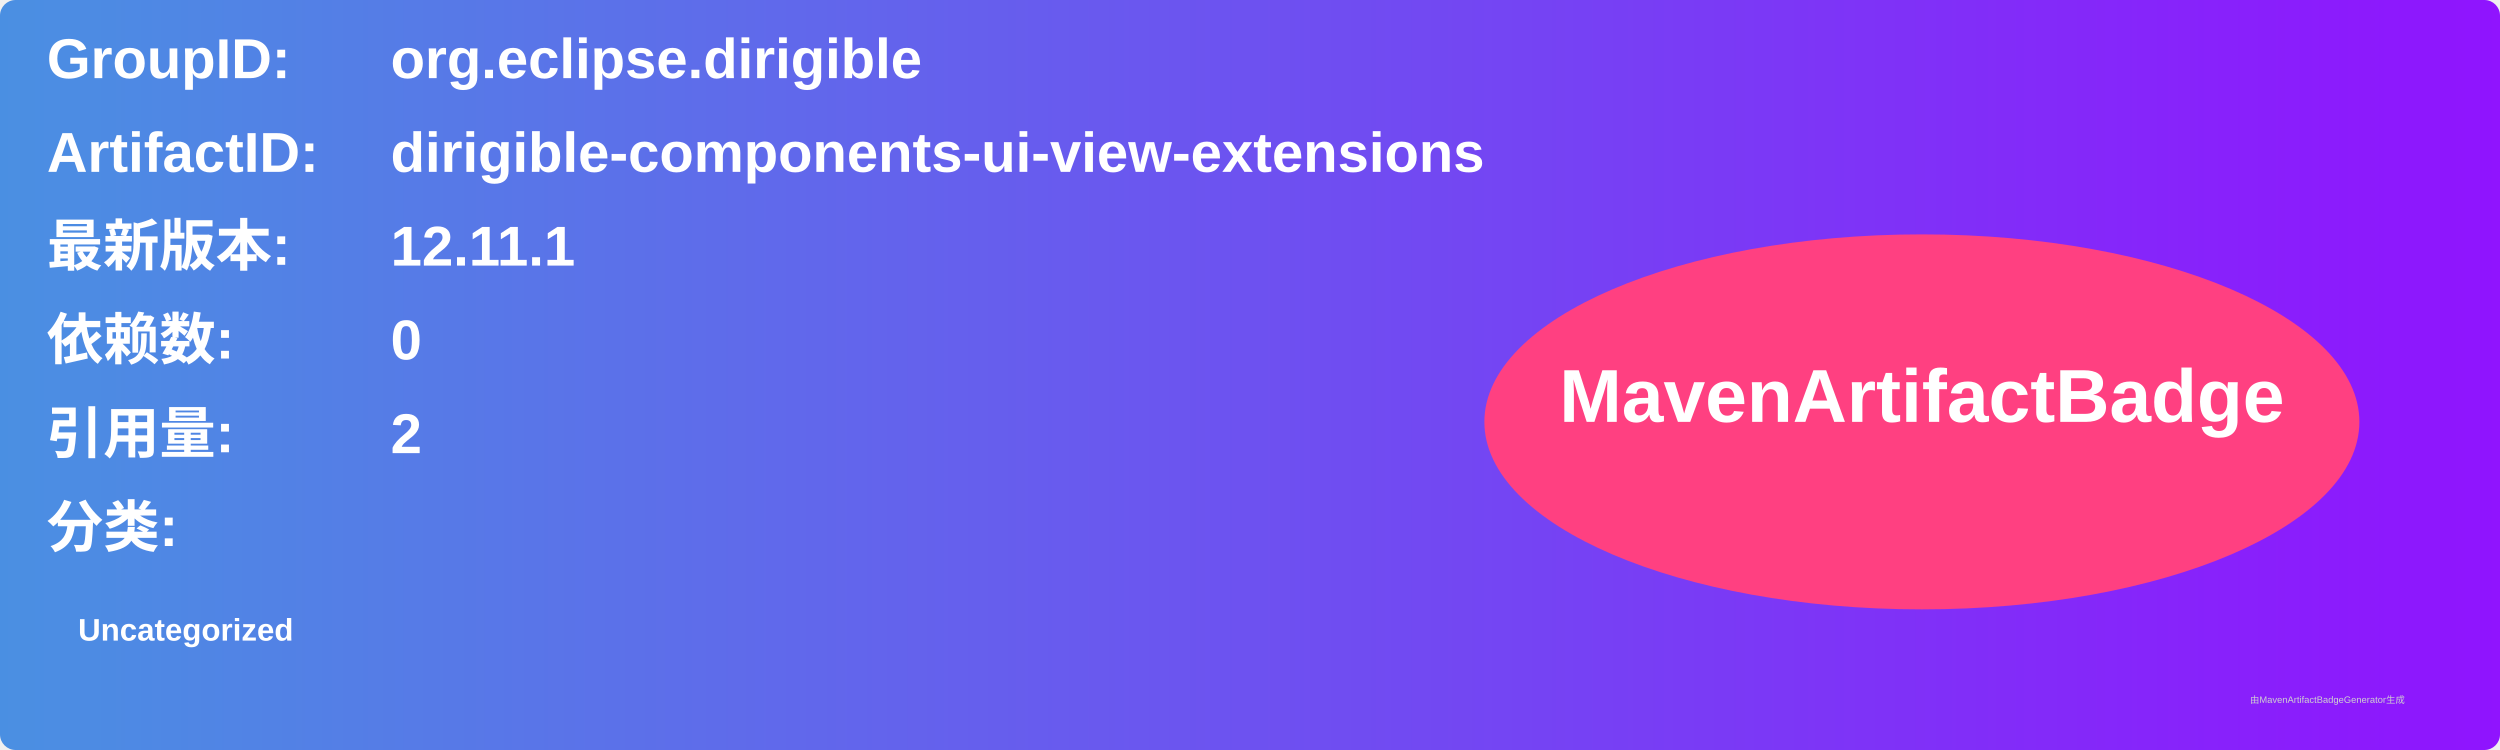
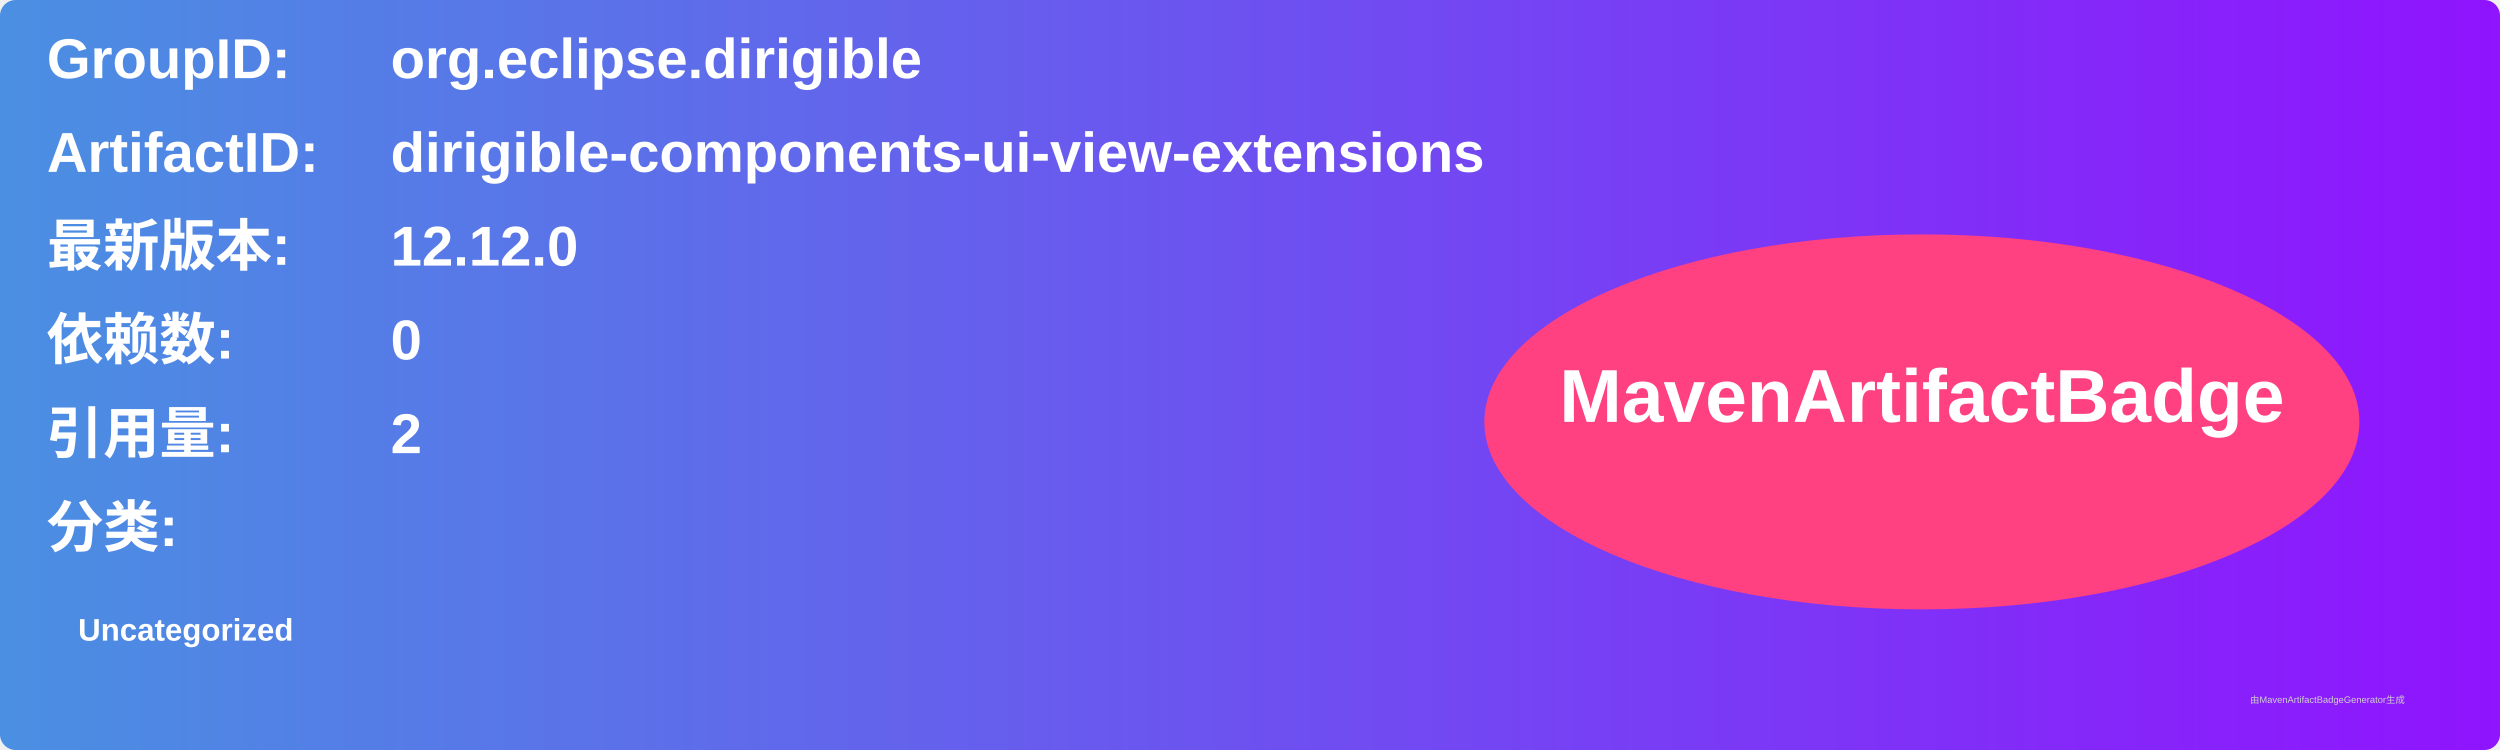
<svg xmlns="http://www.w3.org/2000/svg" width="800" height="240" viewBox="0 0 800 240">
  <linearGradient id="grad" x1="0%" y1="0%" x2="100%" y2="0%">
    <stop offset="0%" stop-color="#4a90e2" />
    <stop offset="100%" stop-color="#9013fe" />
  </linearGradient>
  <rect width="100%" height="100%" rx="5" ry="5" fill="url(#grad)" />
  <g transform="translate(15, 15)">
    <text x="0" y="10" font-family="Arial" font-size="18" fill="white" font-weight="bold" width="260">GroupID:</text>
    <text x="110" y="10" font-family="Arial" font-size="18" fill="white" font-weight="bold" width="460">org.eclipse.dirigible</text>
    <text x="0" y="40" font-family="Arial" font-size="18" fill="white" font-weight="bold" width="260">ArtifactID:</text>
    <text x="110" y="40" font-family="Arial" font-size="18" fill="white" font-weight="bold" width="460">dirigible-components-ui-view-extensions</text>
    <text x="0" y="70" font-family="Arial" font-size="18" fill="white" font-weight="bold">最新版本:</text>
    <text x="110" y="70" font-family="Arial" font-size="18" fill="white" font-weight="bold">
-       <tspan font-weight="bold">12.11.1</tspan>
+       <tspan font-weight="bold">12.12.0</tspan>
    </text>
    <text x="0" y="100" font-family="Arial" font-size="18" fill="white" font-weight="bold">依赖数: </text>
    <text x="110" y="100" font-family="Arial" font-size="18" fill="white">
      <tspan font-weight="bold">0</tspan>
    </text>
    <text x="0" y="130" font-family="Arial" font-size="18" fill="white" font-weight="bold">引用量: </text>
    <text x="110" y="130" font-family="Arial" font-size="18" fill="white">
      <tspan font-weight="bold">2</tspan>
    </text>
    <text x="0" y="160" font-family="Arial" font-size="18" fill="white" font-weight="bold">分类:</text>
    <text x="10" y="190" font-family="Arial" font-size="10" fill="white">
      <tspan font-weight="bold">Uncategorized</tspan>
    </text>
    <ellipse cx="600" cy="120" rx="140" ry="60" fill="#ff4081" />
    <text x="600" y="120" text-anchor="middle" font-family="Arial" font-size="24" fill="white" font-weight="bold">MavenArtifactBadge</text>
  </g>
  <text x="720" y="225" font-family="Arial" font-size="3" fill="#d0d0d0">由MavenArtifactBadgeGenerator生成</text>
</svg>
